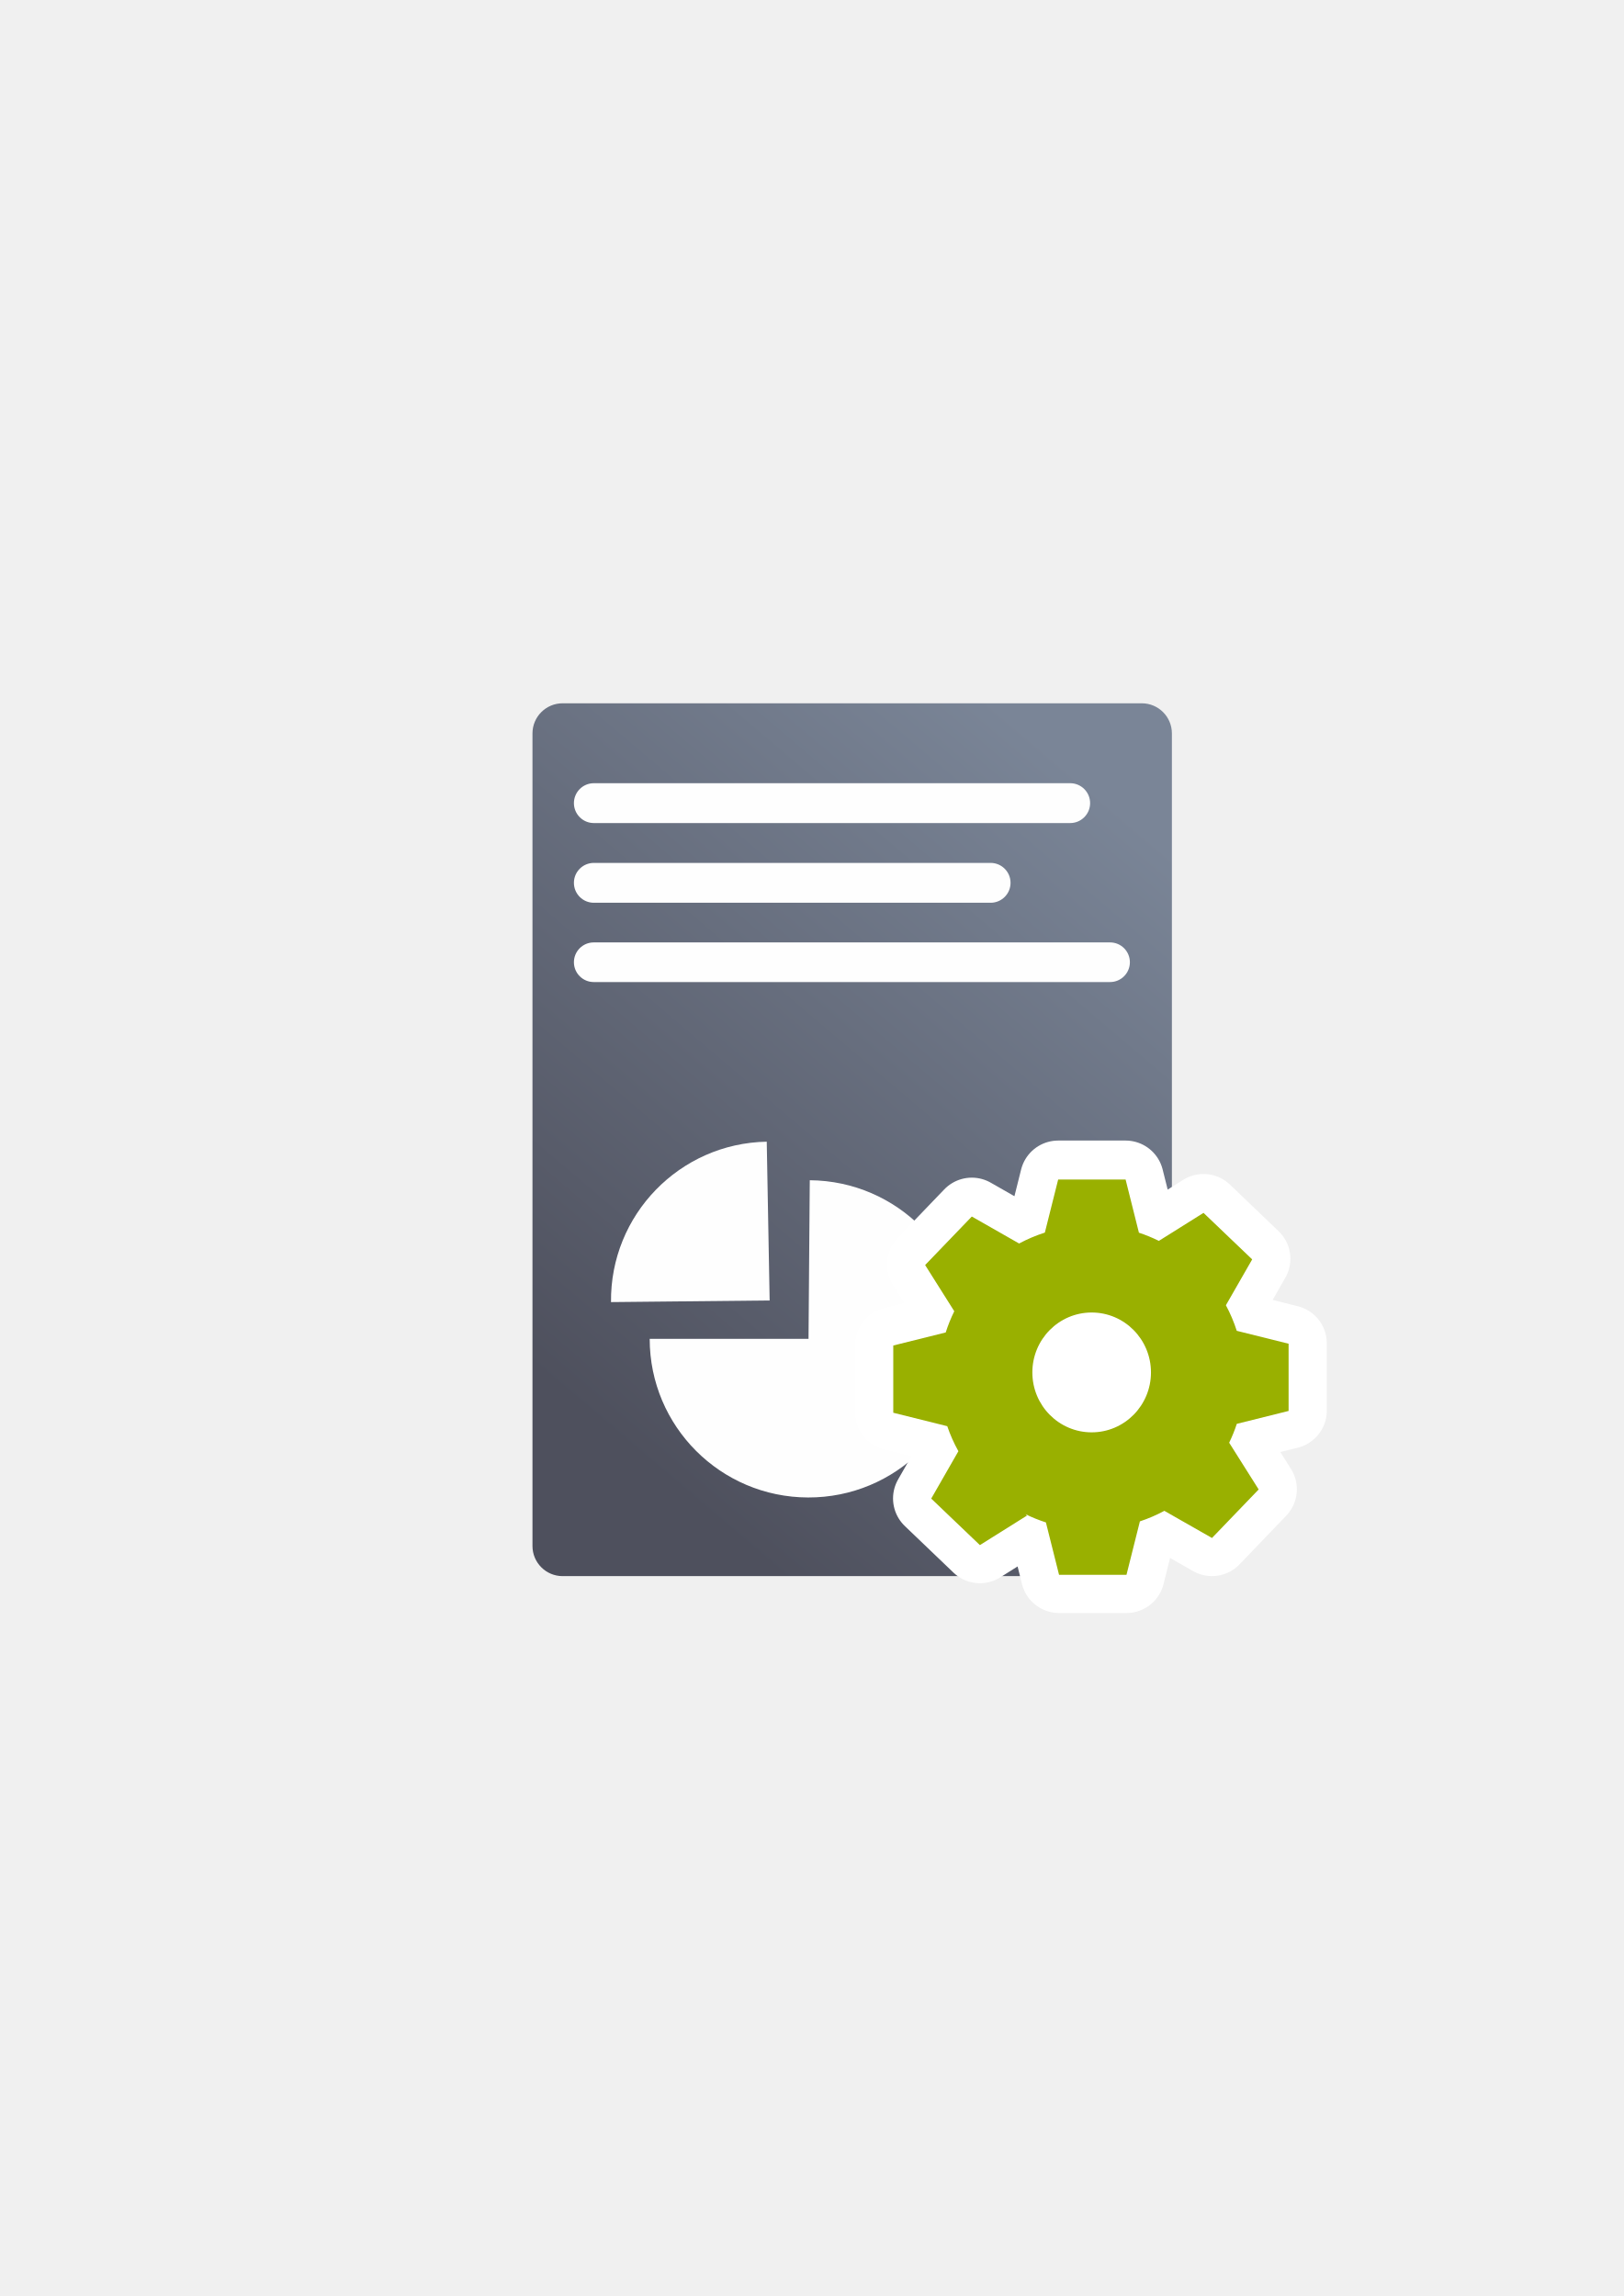
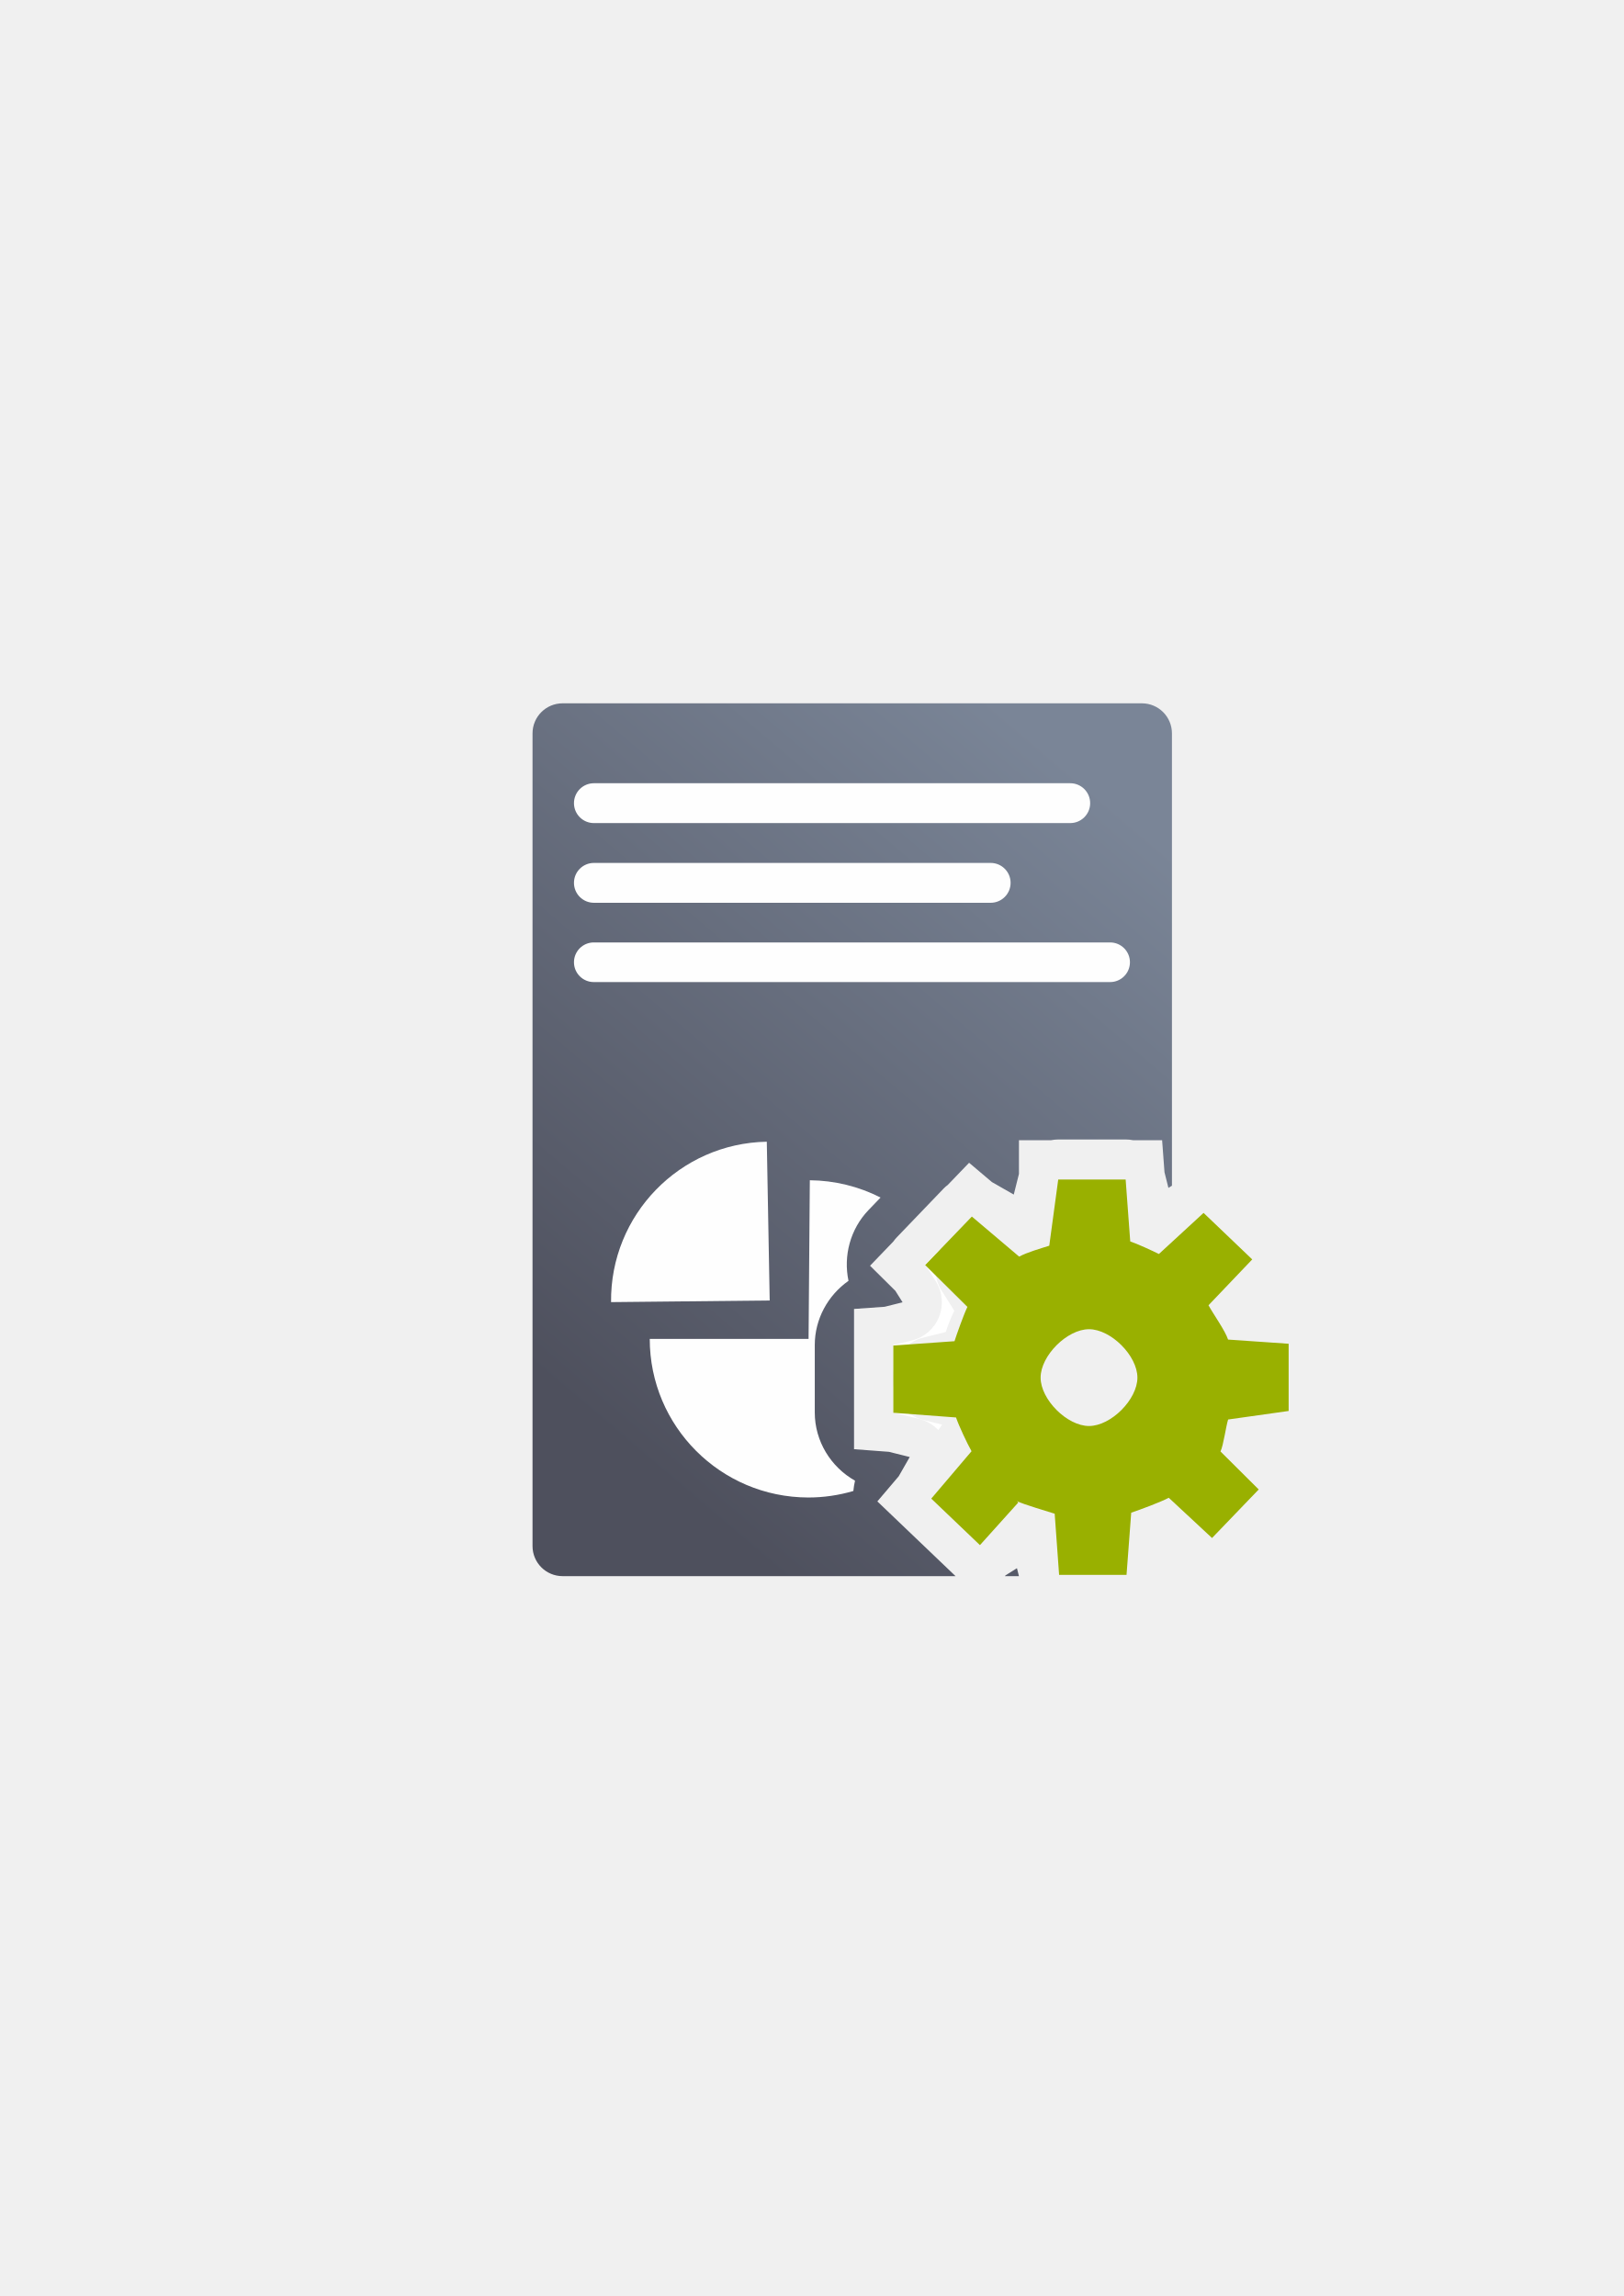
<svg xmlns="http://www.w3.org/2000/svg" xmlns:xlink="http://www.w3.org/1999/xlink" width="210mm" height="297mm" viewBox="0 0 744.094 1052.362" id="svg2" version="1.1">
  <defs id="defs4">
    <linearGradient id="linearGradient2224">
      <stop id="stop2226" offset="0" style="stop-color:#7c7c7c;stop-opacity:1;" />
      <stop id="stop2228" offset="1" style="stop-color:#b8b8b8;stop-opacity:1;" />
    </linearGradient>
    <linearGradient id="linearGradient15218">
      <stop id="stop15220" offset="0" style="stop-color:#eeeeef;stop-opacity:1;" />
      <stop id="stop2736" offset="0.599" style="stop-color:#d3d7cf;stop-opacity:1;" />
      <stop id="stop2738" offset="0.828" style="stop-color:#ffffff;stop-opacity:1;" />
      <stop id="stop15222" offset="1" style="stop-color:#d3d7cf;stop-opacity:1;" />
    </linearGradient>
    <pattern y="0" x="0" height="6" width="6" patternUnits="userSpaceOnUse" id="EMFhbasepattern" />
    <pattern y="0" x="0" height="6" width="6" patternUnits="userSpaceOnUse" id="EMFhbasepattern-5" />
-     <linearGradient xlink:href="#linearGradient4167" id="linearGradient4252" x1="630.451" y1="497.99" x2="867.014" y2="203.143" gradientUnits="userSpaceOnUse" gradientTransform="matrix(0.9452563,0,0,1.000145,-312.7803,162.1538)" />
-     <linearGradient id="linearGradient4167">
-       <stop style="stop-color:#4e505d;stop-opacity:1;" offset="0" id="stop4169" />
-       <stop style="stop-color:#7a8597;stop-opacity:1" offset="1" id="stop4171" />
+     <linearGradient xlink:href="#linearGradient4321" id="linearGradient4252" x1="630.451" y1="497.99" x2="867.014" y2="203.143" gradientUnits="userSpaceOnUse" gradientTransform="matrix(0.9452563,0,0,1.000145,-312.7568,162.1644)" />
+     <linearGradient id="linearGradient4321">
+       <stop id="stop4323" offset="0" style="stop-color:#4e505d;stop-opacity:1;" />
+       <stop id="stop4325" offset="1" style="stop-color:#7a8597;stop-opacity:1" />
    </linearGradient>
  </defs>
  <g id="layer1">
-     <rect style="fill:none;fill-rule:evenodd;stroke:none;stroke-width:1px;stroke-linecap:butt;stroke-linejoin:miter;stroke-opacity:1" id="rect3336-0" width="400" height="400.058" x="189.977" y="322.533" />
-     <rect style="opacity:1;fill:none;fill-opacity:1;stroke:none;stroke-width:23;stroke-linecap:butt;stroke-linejoin:round;stroke-miterlimit:4;stroke-dasharray:none;stroke-opacity:1" id="rect4160" width="400" height="400.058" x="190.017" y="322.6" />
-     <rect style="color:#252525;clip-rule:nonzero;display:inline;overflow:visible;visibility:visible;opacity:1;isolation:auto;mix-blend-mode:normal;color-interpolation:sRGB;color-interpolation-filters:linearRGB;solid-color:#252525;solid-opacity:1;fill:url(#linearGradient4252);fill-opacity:1;fill-rule:nonzero;stroke:none;stroke-width:50;stroke-linecap:square;stroke-linejoin:round;stroke-miterlimit:4;stroke-dasharray:none;stroke-dashoffset:0;stroke-opacity:1;color-rendering:auto;image-rendering:auto;shape-rendering:auto;text-rendering:auto;enable-background:accumulate" id="rect4244" width="293.029" height="400.058" x="244.018" y="322.352" ry="13.813" />
-     <rect style="color:#000000;clip-rule:nonzero;display:inline;overflow:visible;visibility:visible;opacity:0.99;isolation:auto;mix-blend-mode:normal;color-interpolation:sRGB;color-interpolation-filters:linearRGB;solid-color:#000000;solid-opacity:1;fill:#ffffff;fill-opacity:1;fill-rule:nonzero;stroke:none;stroke-width:50;stroke-linecap:square;stroke-linejoin:miter;stroke-miterlimit:4;stroke-dasharray:none;stroke-dashoffset:0;stroke-opacity:1;color-rendering:auto;image-rendering:auto;shape-rendering:auto;text-rendering:auto;enable-background:accumulate" id="rect4396" width="236.554" height="18.264" x="263.008" y="358.981" ry="9.132" />
-     <rect style="color:#000000;clip-rule:nonzero;display:inline;overflow:visible;visibility:visible;opacity:0.99;isolation:auto;mix-blend-mode:normal;color-interpolation:sRGB;color-interpolation-filters:linearRGB;solid-color:#000000;solid-opacity:1;fill:#ffffff;fill-opacity:1;fill-rule:nonzero;stroke:none;stroke-width:50;stroke-linecap:square;stroke-linejoin:miter;stroke-miterlimit:4;stroke-dasharray:none;stroke-dashoffset:0;stroke-opacity:1;color-rendering:auto;image-rendering:auto;shape-rendering:auto;text-rendering:auto;enable-background:accumulate" id="rect4398" width="200.094" height="18.264" x="263.008" y="395.51" ry="9.132" />
-     <rect style="color:#000000;clip-rule:nonzero;display:inline;overflow:visible;visibility:visible;opacity:0.99;isolation:auto;mix-blend-mode:normal;color-interpolation:sRGB;color-interpolation-filters:linearRGB;solid-color:#000000;solid-opacity:1;fill:#ffffff;fill-opacity:1;fill-rule:nonzero;stroke:none;stroke-width:50;stroke-linecap:square;stroke-linejoin:miter;stroke-miterlimit:4;stroke-dasharray:none;stroke-dashoffset:0;stroke-opacity:1;color-rendering:auto;image-rendering:auto;shape-rendering:auto;text-rendering:auto;enable-background:accumulate" id="rect4400" width="254.784" height="18.164" x="263.008" y="431.952" ry="9.082" />
-     <rect style="fill:none;fill-rule:evenodd;stroke:none;stroke-width:1px;stroke-linecap:butt;stroke-linejoin:miter;stroke-opacity:1" id="rect3336" width="400" height="400.058" x="190.542" y="322.745" />
-     <path id="path4271" d="m 484.929,540.269 -6.105,24.38 a 69.949,69.879 0 0 0 -11.796,5.007 l -21.679,-12.385 -21.391,22.282 13.357,21.213 a 69.949,69.879 0 0 0 -3.919,9.741 l -24.037,5.997 0,30.876 24.724,6.169 0,-0.04 a 69.949,69.879 0 0 0 5.121,11.535 l -12.452,21.759 22.304,21.361 21.57,-13.555 -0.656,-0.632 a 69.949,69.879 0 0 0 9.337,3.767 l 6.027,24.068 30.899,0 6.144,-24.543 a 69.949,69.879 0 0 0 11.211,-4.843 l 21.828,12.471 21.391,-22.289 -13.514,-21.463 a 69.949,69.879 0 0 0 3.497,-8.665 l 23.733,-5.927 0,-30.868 -23.756,-5.927 a 69.949,69.879 0 0 0 -4.973,-11.745 l 12.046,-21.057 -22.304,-21.361 -20.462,12.86 a 69.949,69.879 0 0 0 -9.142,-3.759 l -6.105,-24.426 -30.899,0 z" style="opacity:1;fill:#99b000;fill-opacity:1;stroke:#ffffff;stroke-width:35;stroke-linecap:square;stroke-linejoin:round;stroke-miterlimit:4;stroke-dasharray:none;stroke-opacity:1" />
-     <g transform="translate(-0.3791017,0.2119285)" id="g4371">
-       <path transform="scale(-1,1)" d="m -298.114,613.447 a 72.785,72.704 0 0 1 -72.593,72.703 72.785,72.704 0 0 1 -72.976,-72.32 72.785,72.704 0 0 1 72.208,-73.085 l 0.576,72.701 z" id="path4149" style="color:#252525;clip-rule:nonzero;display:inline;overflow:visible;visibility:visible;opacity:0.99;isolation:auto;mix-blend-mode:normal;color-interpolation:sRGB;color-interpolation-filters:linearRGB;solid-color:#252525;solid-opacity:1;fill:#ffffff;fill-opacity:1;fill-rule:nonzero;stroke:none;stroke-width:9;stroke-linecap:butt;stroke-linejoin:round;stroke-miterlimit:4;stroke-dasharray:none;stroke-dashoffset:0;stroke-opacity:1;color-rendering:auto;image-rendering:auto;shape-rendering:auto;text-rendering:auto;enable-background:accumulate" />
-       <path transform="matrix(0.01824558,0.9998335,0.9998335,-0.01824558,0,0)" style="color:#252525;clip-rule:nonzero;display:inline;overflow:visible;visibility:visible;opacity:0.99;isolation:auto;mix-blend-mode:normal;color-interpolation:sRGB;color-interpolation-filters:linearRGB;solid-color:#252525;solid-opacity:1;fill:#ffffff;fill-opacity:1;fill-rule:nonzero;stroke:none;stroke-width:9;stroke-linecap:butt;stroke-linejoin:round;stroke-miterlimit:4;stroke-dasharray:none;stroke-dashoffset:0;stroke-opacity:1;color-rendering:auto;image-rendering:auto;shape-rendering:auto;text-rendering:auto;enable-background:accumulate" id="path4295" d="m 529.406,342.152 a 72.785,72.704 0 0 1 72.209,-72.701 l 0.576,72.701 z" />
-     </g>
-     <path style="opacity:1;fill:#99b000;fill-opacity:1;stroke:none;stroke-width:20.627;stroke-linecap:square;stroke-linejoin:miter;stroke-miterlimit:4;stroke-dasharray:none;stroke-opacity:1" d="m 484.929,540.623 -6.105,24.332 a 69.949,69.743 0 0 0 -11.796,4.997 l -21.679,-12.361 -21.391,22.238 13.357,21.172 a 69.949,69.743 0 0 0 -3.919,9.722 l -24.037,5.986 0,30.816 24.724,6.157 0,-0.04 a 69.949,69.743 0 0 0 5.121,11.512 l -12.452,21.717 22.304,21.32 21.57,-13.528 -0.656,-0.631 a 69.949,69.743 0 0 0 9.337,3.76 l 6.027,24.021 30.899,0 6.144,-24.496 a 69.949,69.743 0 0 0 11.211,-4.834 l 21.828,12.446 21.391,-22.246 -13.514,-21.421 a 69.949,69.743 0 0 0 3.497,-8.648 l 23.733,-5.916 0,-30.808 -23.756,-5.916 a 69.949,69.743 0 0 0 -4.973,-11.722 l 12.046,-21.016 -22.304,-21.32 -20.462,12.835 a 69.949,69.743 0 0 0 -9.142,-3.752 l -6.105,-24.379 -30.899,0 z" id="path4172" />
-     <path style="opacity:1;fill:#ffffff;fill-opacity:1;stroke:none;stroke-width:20.627;stroke-linecap:square;stroke-linejoin:miter;stroke-miterlimit:4;stroke-dasharray:none;stroke-opacity:1" id="path4304" d="m 527.456,629.044 a 27.179,27.464 0 0 1 -27.176,27.464 27.179,27.464 0 0 1 -27.181,-27.459 27.179,27.464 0 0 1 27.172,-27.468 27.179,27.464 0 0 1 27.185,27.455 l -27.179,0.009 z" />
+     <rect style="fill:none;fill-rule:evenodd;stroke:none;stroke-width:1px;stroke-linecap:butt;stroke-linejoin:miter;stroke-opacity:1" id="rect3336-0" width="400" height="400.058" x="190" y="322.544" />
+     <rect style="opacity:1;fill:none;fill-opacity:1;stroke:none;stroke-width:23;stroke-linecap:butt;stroke-linejoin:round;stroke-miterlimit:4;stroke-dasharray:none;stroke-opacity:1" id="rect4160" width="400" height="400.058" x="190.04" y="322.61" />
+     <path style="color:#252525;clip-rule:nonzero;display:inline;overflow:visible;visibility:visible;opacity:1;isolation:auto;mix-blend-mode:normal;color-interpolation:sRGB;color-interpolation-filters:linearRGB;solid-color:#252525;solid-opacity:1;fill:url(#linearGradient4252);fill-opacity:1;fill-rule:nonzero;stroke:none;stroke-width:50;stroke-linecap:square;stroke-linejoin:round;stroke-miterlimit:4;stroke-dasharray:none;stroke-dashoffset:0;stroke-opacity:1;color-rendering:auto;image-rendering:auto;shape-rendering:auto;text-rendering:auto;enable-background:accumulate" d="m 257.855,322.362 c -7.652,0 -13.814,6.16 -13.814,13.812 l 0,372.434 c 0,7.652 6.162,13.812 13.814,13.812 l 180.051,0 -35.842,-34.258 9.801,-11.533 5.041,-8.811 -9.557,-2.385 -15.967,-1.199 0,-16.844 0,-30.877 0,-16.564 14.014,-0.992 8.232,-2.055 -3.316,-5.268 -11.6,-11.488 10.666,-11.09 a 18.002,18.002 0 0 1 1.617,-1.961 l 21.391,-22.281 a 18.002,18.002 0 0 1 2.027,-1.787 l 9.695,-10.08 10.459,8.855 10.014,5.721 2.371,-9.465 0,-15.428 14.588,0 a 18.002,18.002 0 0 1 3.412,-0.354 l 30.898,0 a 18.002,18.002 0 0 1 3.537,0.354 l 13.178,0 1.086,14.637 1.801,7.199 1.617,-1.018 0,-207.275 c 0,-7.652 -6.16,-13.812 -13.812,-13.812 l -265.402,0 z m 241.828,243.641 -2.523,18.65 -10.838,3.459 c -4.655,1.486 -10.3,3.463 -10.766,3.713 l -10.793,5.787 -0.463,-0.393 -4.82,9.762 c 0.161,-0.327 -4.213,11.023 -4.908,13.209 l -3.701,11.635 -12.455,0.883 -2.867,2.658 2.324,0.58 a 18.002,18.002 0 0 1 11.916,8.795 l 5.359,-0.887 c 0.449,1.32 4.558,10.317 5.797,12.537 l 6.09,10.908 -15.189,17.879 4.396,-2.764 a 18.002,18.002 0 0 1 14.738,-6.371 l 2.918,-4.174 c -1.633,-0.798 2.76,0.992 6.133,2.061 3.373,1.069 6.695,2.056 8.807,2.734 l 11.57,3.717 0.449,6.219 0.496,-6.586 11.387,-3.773 c 2.845,-0.943 14.48,-5.673 14.33,-5.592 l 10,-5.393 0,-15.844 -2.953,0.002 c -2.136,3.56 -4.664,6.779 -7.475,9.59 -6.772,6.772 -15.308,12.597 -27.582,12.598 -12.274,-2e-4 -20.81,-5.824 -27.582,-12.596 -6.772,-6.771 -12.596,-15.306 -12.598,-27.578 -0.002,-12.274 5.819,-20.811 12.59,-27.584 2.808,-2.81 6.028,-5.337 9.584,-7.473 l 0,-5.125 17.994,-0.006 c 12.276,-0.004 20.814,5.819 27.588,12.59 2.812,2.81 5.342,6.032 7.479,9.592 l 2.955,0 0,-8.303 -5.283,-9.84 0.057,-0.059 -8.738,-4.33 c -2.247,-1.113 -10.693,-4.756 -10.793,-4.789 l -11.416,-3.77 -1.213,-16.33 z m 2.912,65.418 -3.535,0.002 3.533,0 c 3.5e-4,-7.1e-4 0.002,-10e-4 0.002,-0.002 z m -36.555,87.355 -5.207,3.271 -0.336,0.373 6.455,0 -0.912,-3.645 z" id="rect4244" />
+     <rect style="color:#000000;clip-rule:nonzero;display:inline;overflow:visible;visibility:visible;opacity:0.99;isolation:auto;mix-blend-mode:normal;color-interpolation:sRGB;color-interpolation-filters:linearRGB;solid-color:#000000;solid-opacity:1;fill:#ffffff;fill-opacity:1;fill-rule:nonzero;stroke:none;stroke-width:50;stroke-linecap:square;stroke-linejoin:miter;stroke-miterlimit:4;stroke-dasharray:none;stroke-dashoffset:0;stroke-opacity:1;color-rendering:auto;image-rendering:auto;shape-rendering:auto;text-rendering:auto;enable-background:accumulate" id="rect4396" width="236.554" height="18.264" x="263.032" y="358.992" ry="9.132" />
+     <rect style="color:#000000;clip-rule:nonzero;display:inline;overflow:visible;visibility:visible;opacity:0.99;isolation:auto;mix-blend-mode:normal;color-interpolation:sRGB;color-interpolation-filters:linearRGB;solid-color:#000000;solid-opacity:1;fill:#ffffff;fill-opacity:1;fill-rule:nonzero;stroke:none;stroke-width:50;stroke-linecap:square;stroke-linejoin:miter;stroke-miterlimit:4;stroke-dasharray:none;stroke-dashoffset:0;stroke-opacity:1;color-rendering:auto;image-rendering:auto;shape-rendering:auto;text-rendering:auto;enable-background:accumulate" id="rect4398" width="200.094" height="18.264" x="263.032" y="395.52" ry="9.132" />
+     <rect style="color:#000000;clip-rule:nonzero;display:inline;overflow:visible;visibility:visible;opacity:0.99;isolation:auto;mix-blend-mode:normal;color-interpolation:sRGB;color-interpolation-filters:linearRGB;solid-color:#000000;solid-opacity:1;fill:#ffffff;fill-opacity:1;fill-rule:nonzero;stroke:none;stroke-width:50;stroke-linecap:square;stroke-linejoin:miter;stroke-miterlimit:4;stroke-dasharray:none;stroke-dashoffset:0;stroke-opacity:1;color-rendering:auto;image-rendering:auto;shape-rendering:auto;text-rendering:auto;enable-background:accumulate" id="rect4400" width="254.784" height="18.164" x="263.032" y="431.962" ry="9.082" />
+     <rect style="fill:none;fill-rule:evenodd;stroke:none;stroke-width:1px;stroke-linecap:butt;stroke-linejoin:miter;stroke-opacity:1" id="rect3336" width="400" height="400.058" x="190.566" y="322.756" />
+     <path style="color:#252525;clip-rule:nonzero;display:inline;overflow:visible;visibility:visible;opacity:0.99;isolation:auto;mix-blend-mode:normal;color-interpolation:sRGB;color-interpolation-filters:linearRGB;solid-color:#252525;solid-opacity:1;fill:#ffffff;fill-opacity:1;fill-rule:nonzero;stroke:none;stroke-width:9;stroke-linecap:butt;stroke-linejoin:round;stroke-miterlimit:4;stroke-dasharray:none;stroke-dashoffset:0;stroke-opacity:1;color-rendering:auto;image-rendering:auto;shape-rendering:auto;text-rendering:auto;enable-background:accumulate" d="m 371.119,540.968 -0.576,72.701 -72.785,0 a 72.785,72.704 0 0 0 72.594,72.703 72.785,72.704 0 0 0 20.715,-2.986 c 0.151,-1.582 0.401,-3.16 0.76,-4.721 -11.094,-6.271 -18.441,-18.105 -18.443,-31.27 a 18.002,18.002 0 0 1 0,-0.004 l 0,-30.877 a 18.002,18.002 0 0 0 0,-0.002 c 7.6e-4,-11.954 6.048,-22.838 15.457,-29.445 -2.402,-11.421 0.773,-23.688 9.17,-32.436 a 18.002,18.002 0 0 0 0.002,0 l 5.52,-5.748 a 72.785,72.704 0 0 0 -32.412,-7.916 z m 59.498,31.684 -6.637,6.91 0.002,0 0,0.002 4.879,7.748 a 18.002,18.002 0 0 1 -10.875,27.057 l -8.604,2.146 0,0.002 0,14.059 a 18.002,18.002 0 0 1 13.643,-17.465 l 10.393,-2.594 0.002,0 c 1.061,-3.344 2.372,-6.599 3.918,-9.738 0,0 0,-0.002 0,-0.002 a 18.002,18.002 0 0 0 0,-0.002 l -5.859,-9.307 a 18.002,18.002 0 0 1 -0.5,-18.289 72.785,72.704 0 0 0 -0.361,-0.527 z m 11.014,45.691 c 0.511,0.109 1.012,0.245 1.512,0.383 a 72.785,72.704 0 0 0 0,-0.016 l -0.916,-0.229 -0.596,-0.139 z m -32.248,14.988 0,14.059 0.002,0 11.879,2.965 a 18.002,18.002 0 0 1 8.719,5.123 72.785,72.704 0 0 0 1.783,-2.504 l -8.736,-2.178 A 18.002,18.002 0 0 1 409.383,633.331 Z" id="path4149" />
+     <path d="m 529.623,341.793 a 72.785,72.704 0 0 1 72.209,-72.701 l 0.576,72.701 z" id="path4295" style="color:#252525;clip-rule:nonzero;display:inline;overflow:visible;visibility:visible;opacity:0.99;isolation:auto;mix-blend-mode:normal;color-interpolation:sRGB;color-interpolation-filters:linearRGB;solid-color:#252525;solid-opacity:1;fill:#ffffff;fill-opacity:1;fill-rule:nonzero;stroke:none;stroke-width:9;stroke-linecap:butt;stroke-linejoin:round;stroke-miterlimit:4;stroke-dasharray:none;stroke-dashoffset:0;stroke-opacity:1;color-rendering:auto;image-rendering:auto;shape-rendering:auto;text-rendering:auto;enable-background:accumulate" transform="matrix(0.01824558,0.9998335,0.9998335,-0.01824558,0,0)" />
+     <path style="opacity:1;fill:#99b000;fill-opacity:1;stroke:none;stroke-width:20.627;stroke-linecap:square;stroke-linejoin:miter;stroke-miterlimit:4;stroke-dasharray:none;stroke-opacity:1" d="m 484.953,540.632 0,0.002 -4.105,30.332 c -4.077,1.302 -10.026,2.974 -13.797,4.996 l -21.68,-18.359 -21.389,22.238 19.357,19.172 c -1.549,3.138 -4.86,12.387 -5.92,15.721 l -28.037,1.986 0,30.816 28.725,2.156 0,-0.039 c 1.355,3.983 5.069,11.836 7.121,15.512 l -18.453,21.717 22.305,21.318 17.57,-19.527 -0.656,-0.631 c 3.018,1.475 14.139,4.732 17.338,5.76 l 2.025,28.021 30.9,0 2.145,-28.496 c 3.871,-1.282 13.621,-4.9 17.209,-6.834 l 19.828,18.447 21.391,-22.246 -17.514,-17.422 c 1.358,-2.802 2.527,-11.691 3.498,-14.648 l 27.732,-3.914 0,-30.809 -27.756,-1.916 c -1.296,-4.051 -6.96,-11.974 -8.973,-15.723 l 20.045,-21.016 -22.303,-21.32 -20.463,18.836 c -2.954,-1.464 -10.009,-4.718 -13.141,-5.752 l -2.105,-28.379 z m 14.102,68.609 c 10.041,-0.003 22.183,12.135 22.186,22.176 -24.578,0.006 -24.578,0.006 0,0.006 -1.7e-4,10.04 -12.139,22.18 -22.18,22.18 -10.04,-1.6e-4 -22.178,-12.138 -22.18,-22.178 -0.002,-10.04 12.134,-22.18 22.174,-22.184 z" id="path4172" />
  </g>
</svg>
